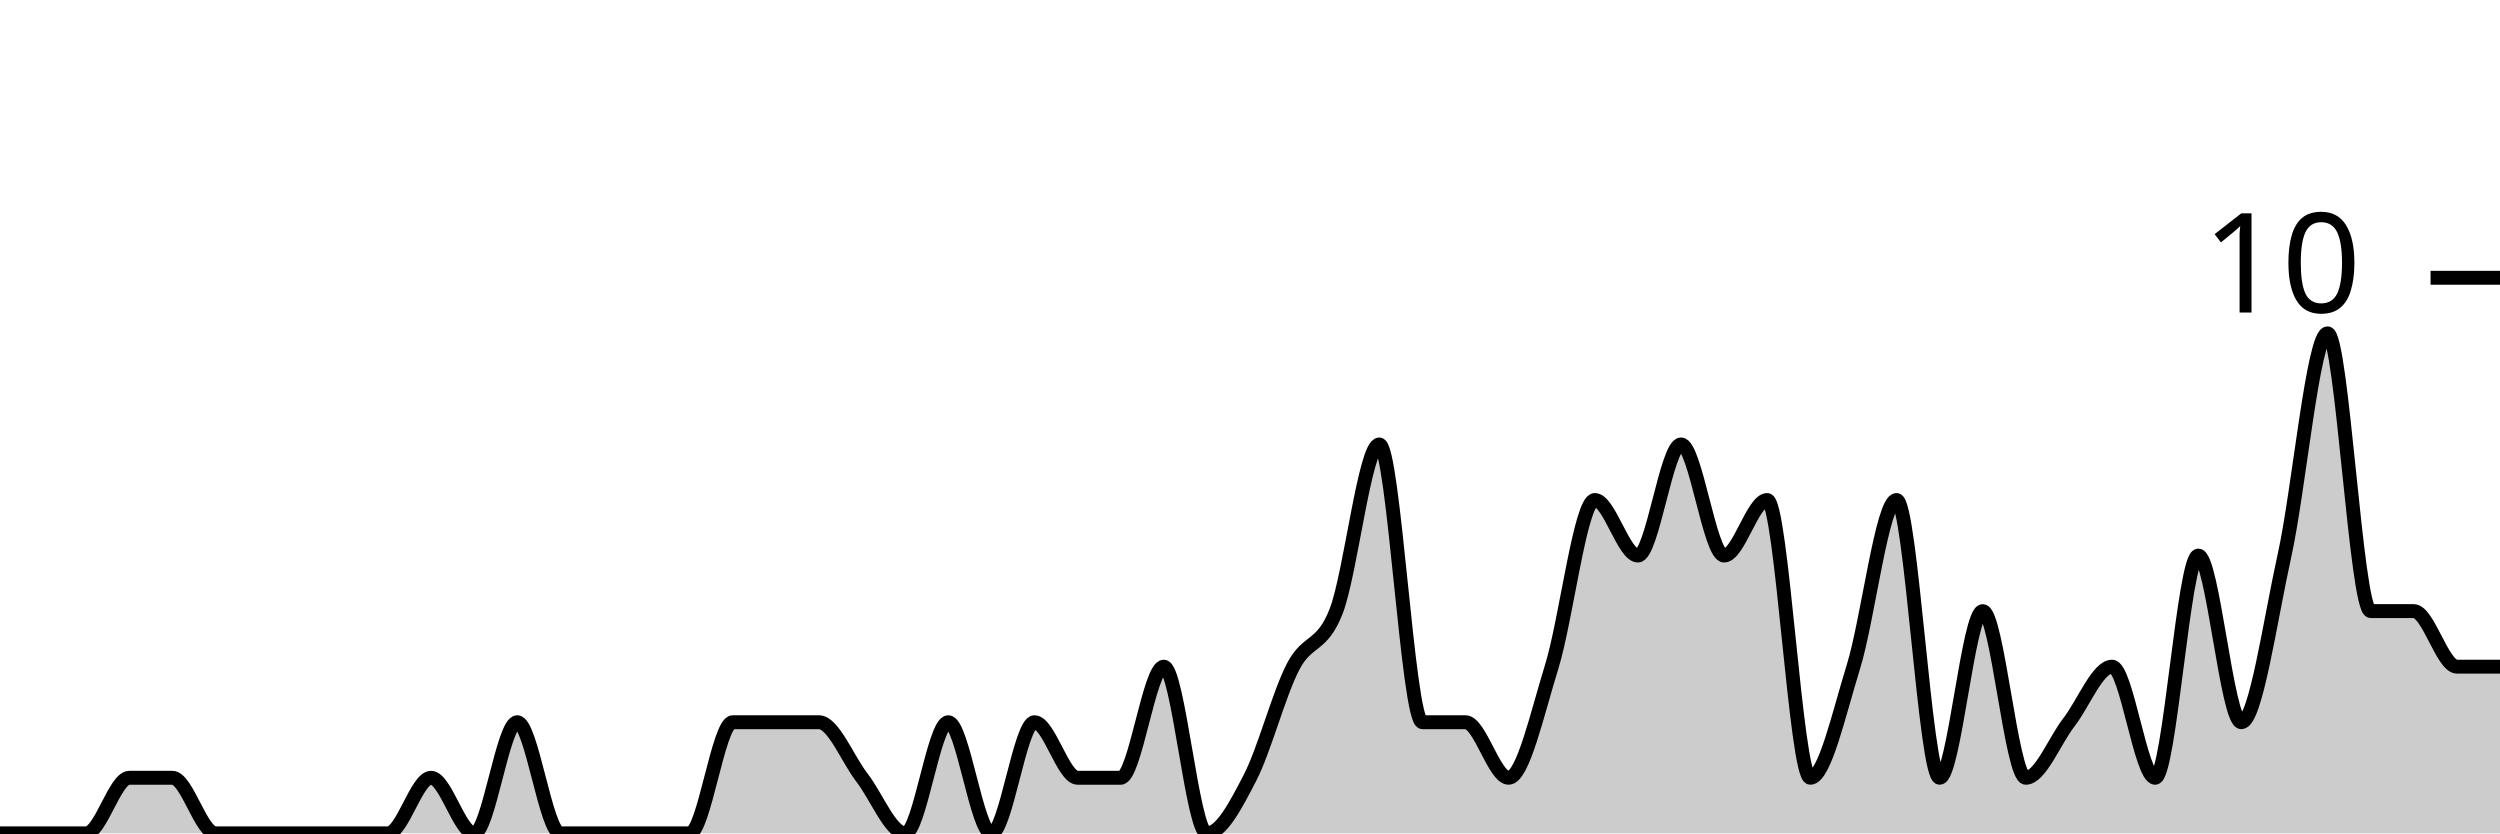
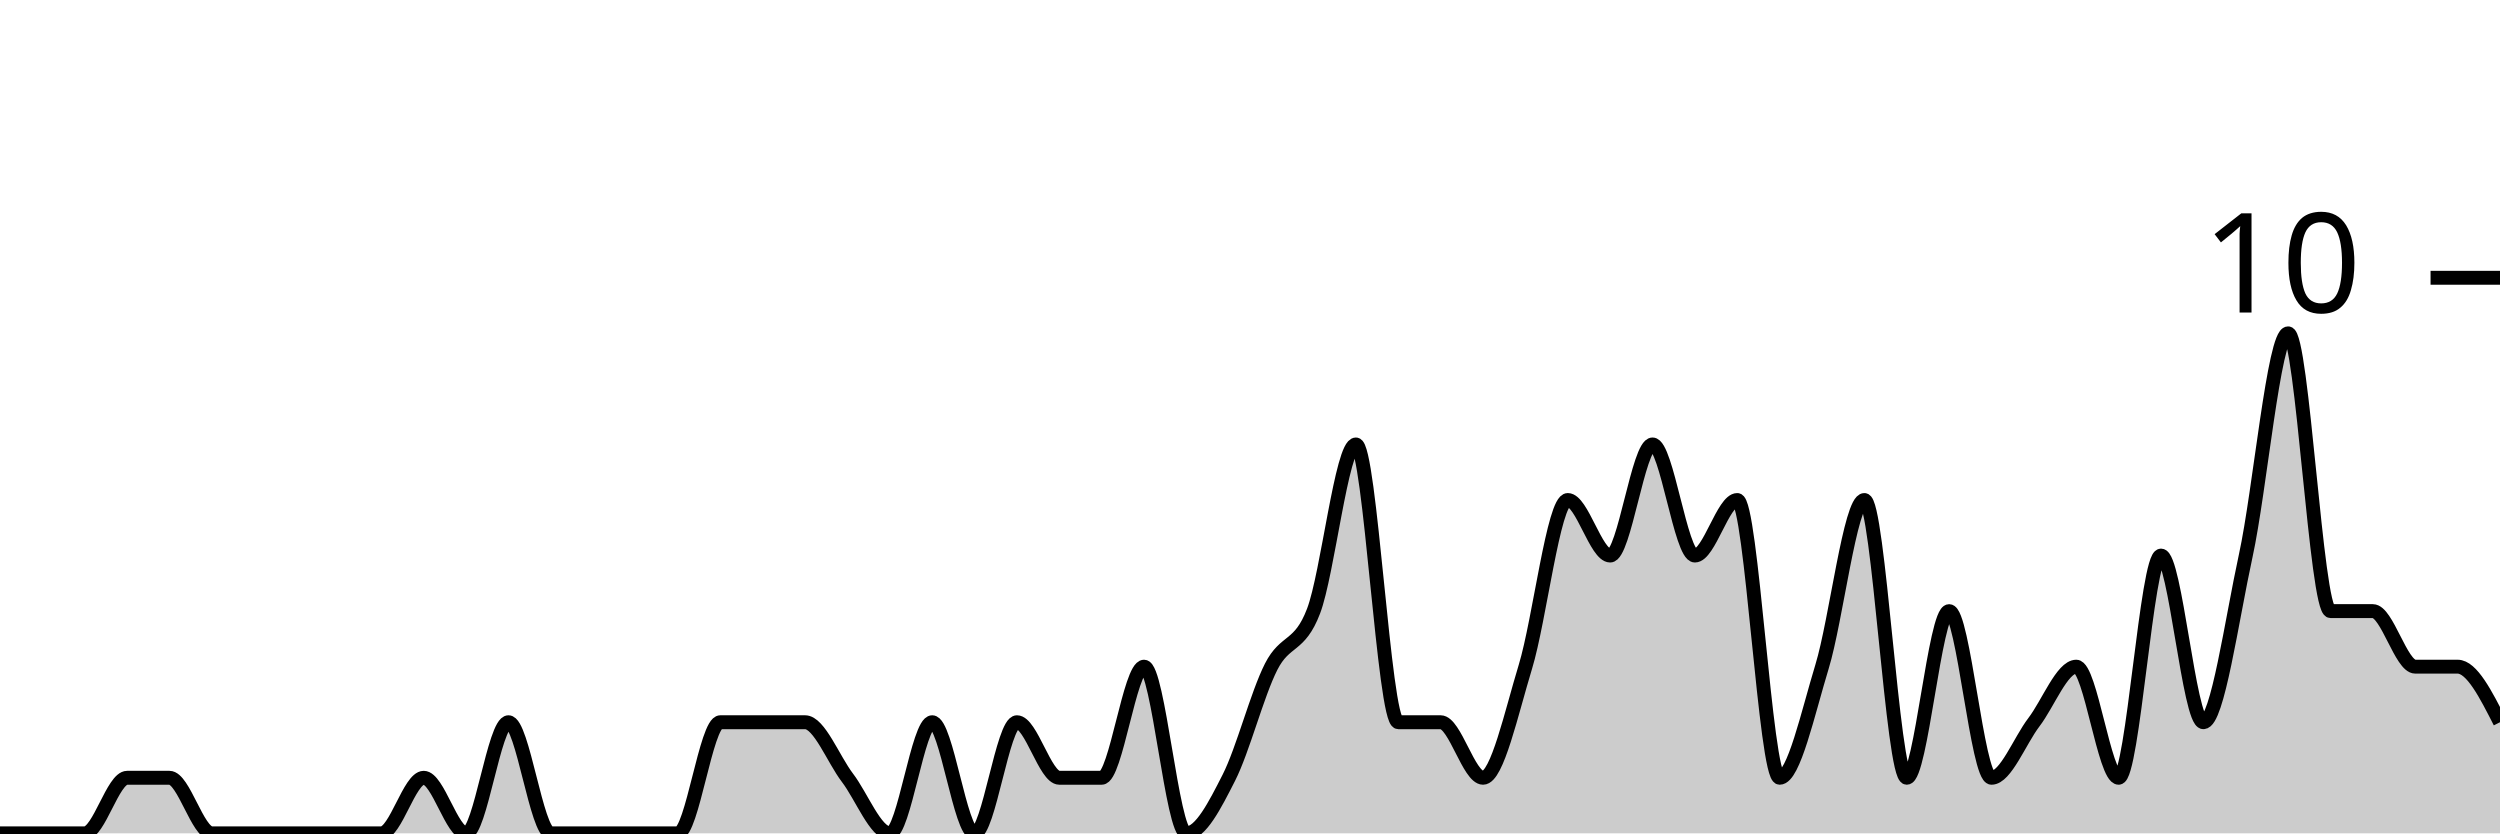
<svg xmlns="http://www.w3.org/2000/svg" viewBox="0 0 180 60">
  <g transform="translate(0,20)">
-     <path class="area" fill="rgba(0, 0, 0, 0.2)" d="M0,40C1.034,40,2.069,40,3.103,40C4.138,40,5.172,40,6.207,40C7.241,40,8.276,36,9.31,36C10.345,36,11.379,36,12.414,36C13.448,36,14.483,40,15.517,40C16.552,40,17.586,40,18.621,40C19.655,40,20.69,40,21.724,40C22.759,40,23.793,40,24.828,40C25.862,40,26.897,40,27.931,40C28.966,40,30,36,31.034,36C32.069,36,33.103,40,34.138,40C35.172,40,36.207,32,37.241,32C38.276,32,39.31,40,40.345,40C41.379,40,42.414,40,43.448,40C44.483,40,45.517,40,46.552,40C47.586,40,48.621,40,49.655,40C50.69,40,51.724,32,52.759,32C53.793,32,54.828,32,55.862,32C56.897,32,57.931,32,58.966,32C60,32,61.034,34.667,62.069,36C63.103,37.333,64.138,40,65.172,40C66.207,40,67.241,32,68.276,32C69.31,32,70.345,40,71.379,40C72.414,40,73.448,32,74.483,32C75.517,32,76.552,36,77.586,36C78.621,36,79.655,36,80.69,36C81.724,36,82.759,28,83.793,28C84.828,28,85.862,40,86.897,40C87.931,40,88.966,38,90,36C91.034,34,92.069,30,93.103,28C94.138,26,95.172,26.667,96.207,24C97.241,21.333,98.276,12,99.31,12C100.345,12,101.379,32,102.414,32C103.448,32,104.483,32,105.517,32C106.552,32,107.586,36,108.621,36C109.655,36,110.69,31.333,111.724,28C112.759,24.667,113.793,16,114.828,16C115.862,16,116.897,20,117.931,20C118.966,20,120,12,121.034,12C122.069,12,123.103,20,124.138,20C125.172,20,126.207,16,127.241,16C128.276,16,129.31,36,130.345,36C131.379,36,132.414,31.333,133.448,28C134.483,24.667,135.517,16,136.552,16C137.586,16,138.621,36,139.655,36C140.69,36,141.724,24,142.759,24C143.793,24,144.828,36,145.862,36C146.897,36,147.931,33.333,148.966,32C150,30.667,151.034,28,152.069,28C153.103,28,154.138,36,155.172,36C156.207,36,157.241,20,158.276,20C159.31,20,160.345,32,161.379,32C162.414,32,163.448,24.667,164.483,20C165.517,15.333,166.552,4,167.586,4C168.621,4,169.655,24,170.69,24C171.724,24,172.759,24,173.793,24C174.828,24,175.862,28,176.897,28C177.931,28,178.966,28,180,28L180,40C178.966,40,177.931,40,176.897,40C175.862,40,174.828,40,173.793,40C172.759,40,171.724,40,170.69,40C169.655,40,168.621,40,167.586,40C166.552,40,165.517,40,164.483,40C163.448,40,162.414,40,161.379,40C160.345,40,159.31,40,158.276,40C157.241,40,156.207,40,155.172,40C154.138,40,153.103,40,152.069,40C151.034,40,150,40,148.966,40C147.931,40,146.897,40,145.862,40C144.828,40,143.793,40,142.759,40C141.724,40,140.69,40,139.655,40C138.621,40,137.586,40,136.552,40C135.517,40,134.483,40,133.448,40C132.414,40,131.379,40,130.345,40C129.31,40,128.276,40,127.241,40C126.207,40,125.172,40,124.138,40C123.103,40,122.069,40,121.034,40C120,40,118.966,40,117.931,40C116.897,40,115.862,40,114.828,40C113.793,40,112.759,40,111.724,40C110.69,40,109.655,40,108.621,40C107.586,40,106.552,40,105.517,40C104.483,40,103.448,40,102.414,40C101.379,40,100.345,40,99.31,40C98.276,40,97.241,40,96.207,40C95.172,40,94.138,40,93.103,40C92.069,40,91.034,40,90,40C88.966,40,87.931,40,86.897,40C85.862,40,84.828,40,83.793,40C82.759,40,81.724,40,80.69,40C79.655,40,78.621,40,77.586,40C76.552,40,75.517,40,74.483,40C73.448,40,72.414,40,71.379,40C70.345,40,69.31,40,68.276,40C67.241,40,66.207,40,65.172,40C64.138,40,63.103,40,62.069,40C61.034,40,60,40,58.966,40C57.931,40,56.897,40,55.862,40C54.828,40,53.793,40,52.759,40C51.724,40,50.69,40,49.655,40C48.621,40,47.586,40,46.552,40C45.517,40,44.483,40,43.448,40C42.414,40,41.379,40,40.345,40C39.31,40,38.276,40,37.241,40C36.207,40,35.172,40,34.138,40C33.103,40,32.069,40,31.034,40C30,40,28.966,40,27.931,40C26.897,40,25.862,40,24.828,40C23.793,40,22.759,40,21.724,40C20.69,40,19.655,40,18.621,40C17.586,40,16.552,40,15.517,40C14.483,40,13.448,40,12.414,40C11.379,40,10.345,40,9.31,40C8.276,40,7.241,40,6.207,40C5.172,40,4.138,40,3.103,40C2.069,40,1.034,40,0,40Z" />
-     <path class="line" stroke="black" fill="none" d="M0,40C1.034,40,2.069,40,3.103,40C4.138,40,5.172,40,6.207,40C7.241,40,8.276,36,9.31,36C10.345,36,11.379,36,12.414,36C13.448,36,14.483,40,15.517,40C16.552,40,17.586,40,18.621,40C19.655,40,20.69,40,21.724,40C22.759,40,23.793,40,24.828,40C25.862,40,26.897,40,27.931,40C28.966,40,30,36,31.034,36C32.069,36,33.103,40,34.138,40C35.172,40,36.207,32,37.241,32C38.276,32,39.31,40,40.345,40C41.379,40,42.414,40,43.448,40C44.483,40,45.517,40,46.552,40C47.586,40,48.621,40,49.655,40C50.69,40,51.724,32,52.759,32C53.793,32,54.828,32,55.862,32C56.897,32,57.931,32,58.966,32C60,32,61.034,34.667,62.069,36C63.103,37.333,64.138,40,65.172,40C66.207,40,67.241,32,68.276,32C69.31,32,70.345,40,71.379,40C72.414,40,73.448,32,74.483,32C75.517,32,76.552,36,77.586,36C78.621,36,79.655,36,80.69,36C81.724,36,82.759,28,83.793,28C84.828,28,85.862,40,86.897,40C87.931,40,88.966,38,90,36C91.034,34,92.069,30,93.103,28C94.138,26,95.172,26.667,96.207,24C97.241,21.333,98.276,12,99.31,12C100.345,12,101.379,32,102.414,32C103.448,32,104.483,32,105.517,32C106.552,32,107.586,36,108.621,36C109.655,36,110.69,31.333,111.724,28C112.759,24.667,113.793,16,114.828,16C115.862,16,116.897,20,117.931,20C118.966,20,120,12,121.034,12C122.069,12,123.103,20,124.138,20C125.172,20,126.207,16,127.241,16C128.276,16,129.31,36,130.345,36C131.379,36,132.414,31.333,133.448,28C134.483,24.667,135.517,16,136.552,16C137.586,16,138.621,36,139.655,36C140.69,36,141.724,24,142.759,24C143.793,24,144.828,36,145.862,36C146.897,36,147.931,33.333,148.966,32C150,30.667,151.034,28,152.069,28C153.103,28,154.138,36,155.172,36C156.207,36,157.241,20,158.276,20C159.31,20,160.345,32,161.379,32C162.414,32,163.448,24.667,164.483,20C165.517,15.333,166.552,4,167.586,4C168.621,4,169.655,24,170.69,24C171.724,24,172.759,24,173.793,24C174.828,24,175.862,28,176.897,28C177.931,28,178.966,28,180,28" />
+     <path class="area" fill="rgba(0, 0, 0, 0.2)" d="M0,40C1.017,40,2.034,40,3.051,40C4.068,40,5.085,40,6.102,40C7.119,40,8.136,36,9.153,36C10.169,36,11.186,36,12.203,36C13.22,36,14.237,40,15.254,40C16.271,40,17.288,40,18.305,40C19.322,40,20.339,40,21.356,40C22.373,40,23.39,40,24.407,40C25.424,40,26.441,40,27.458,40C28.475,40,29.492,36,30.508,36C31.525,36,32.542,40,33.559,40C34.576,40,35.593,32,36.61,32C37.627,32,38.644,40,39.661,40C40.678,40,41.695,40,42.712,40C43.729,40,44.746,40,45.763,40C46.78,40,47.797,40,48.814,40C49.831,40,50.847,32,51.864,32C52.881,32,53.898,32,54.915,32C55.932,32,56.949,32,57.966,32C58.983,32,60,34.667,61.017,36C62.034,37.333,63.051,40,64.068,40C65.085,40,66.102,32,67.119,32C68.136,32,69.153,40,70.169,40C71.186,40,72.203,32,73.22,32C74.237,32,75.254,36,76.271,36C77.288,36,78.305,36,79.322,36C80.339,36,81.356,28,82.373,28C83.39,28,84.407,40,85.424,40C86.441,40,87.458,38,88.475,36C89.492,34,90.508,30,91.525,28C92.542,26,93.559,26.667,94.576,24C95.593,21.333,96.61,12,97.627,12C98.644,12,99.661,32,100.678,32C101.695,32,102.712,32,103.729,32C104.746,32,105.763,36,106.78,36C107.797,36,108.814,31.333,109.831,28C110.847,24.667,111.864,16,112.881,16C113.898,16,114.915,20,115.932,20C116.949,20,117.966,12,118.983,12C120,12,121.017,20,122.034,20C123.051,20,124.068,16,125.085,16C126.102,16,127.119,36,128.136,36C129.153,36,130.169,31.333,131.186,28C132.203,24.667,133.22,16,134.237,16C135.254,16,136.271,36,137.288,36C138.305,36,139.322,24,140.339,24C141.356,24,142.373,36,143.39,36C144.407,36,145.424,33.333,146.441,32C147.458,30.667,148.475,28,149.492,28C150.508,28,151.525,36,152.542,36C153.559,36,154.576,20,155.593,20C156.61,20,157.627,32,158.644,32C159.661,32,160.678,24.667,161.695,20C162.712,15.333,163.729,4,164.746,4C165.763,4,166.78,24,167.797,24C168.814,24,169.831,24,170.847,24C171.864,24,172.881,28,173.898,28C174.915,28,175.932,28,176.949,28C177.966,28,178.983,30,180,32L180,40C178.983,40,177.966,40,176.949,40C175.932,40,174.915,40,173.898,40C172.881,40,171.864,40,170.847,40C169.831,40,168.814,40,167.797,40C166.78,40,165.763,40,164.746,40C163.729,40,162.712,40,161.695,40C160.678,40,159.661,40,158.644,40C157.627,40,156.61,40,155.593,40C154.576,40,153.559,40,152.542,40C151.525,40,150.508,40,149.492,40C148.475,40,147.458,40,146.441,40C145.424,40,144.407,40,143.39,40C142.373,40,141.356,40,140.339,40C139.322,40,138.305,40,137.288,40C136.271,40,135.254,40,134.237,40C133.22,40,132.203,40,131.186,40C130.169,40,129.153,40,128.136,40C127.119,40,126.102,40,125.085,40C124.068,40,123.051,40,122.034,40C121.017,40,120,40,118.983,40C117.966,40,116.949,40,115.932,40C114.915,40,113.898,40,112.881,40C111.864,40,110.847,40,109.831,40C108.814,40,107.797,40,106.78,40C105.763,40,104.746,40,103.729,40C102.712,40,101.695,40,100.678,40C99.661,40,98.644,40,97.627,40C96.61,40,95.593,40,94.576,40C93.559,40,92.542,40,91.525,40C90.508,40,89.492,40,88.475,40C87.458,40,86.441,40,85.424,40C84.407,40,83.39,40,82.373,40C81.356,40,80.339,40,79.322,40C78.305,40,77.288,40,76.271,40C75.254,40,74.237,40,73.22,40C72.203,40,71.186,40,70.169,40C69.153,40,68.136,40,67.119,40C66.102,40,65.085,40,64.068,40C63.051,40,62.034,40,61.017,40C60,40,58.983,40,57.966,40C56.949,40,55.932,40,54.915,40C53.898,40,52.881,40,51.864,40C50.847,40,49.831,40,48.814,40C47.797,40,46.78,40,45.763,40C44.746,40,43.729,40,42.712,40C41.695,40,40.678,40,39.661,40C38.644,40,37.627,40,36.61,40C35.593,40,34.576,40,33.559,40C32.542,40,31.525,40,30.508,40C29.492,40,28.475,40,27.458,40C26.441,40,25.424,40,24.407,40C23.39,40,22.373,40,21.356,40C20.339,40,19.322,40,18.305,40C17.288,40,16.271,40,15.254,40C14.237,40,13.22,40,12.203,40C11.186,40,10.169,40,9.153,40C8.136,40,7.119,40,6.102,40C5.085,40,4.068,40,3.051,40C2.034,40,1.017,40,0,40Z" />
+     <path class="line" stroke="black" fill="none" d="M0,40C1.017,40,2.034,40,3.051,40C4.068,40,5.085,40,6.102,40C7.119,40,8.136,36,9.153,36C10.169,36,11.186,36,12.203,36C13.22,36,14.237,40,15.254,40C16.271,40,17.288,40,18.305,40C19.322,40,20.339,40,21.356,40C22.373,40,23.39,40,24.407,40C25.424,40,26.441,40,27.458,40C28.475,40,29.492,36,30.508,36C31.525,36,32.542,40,33.559,40C34.576,40,35.593,32,36.61,32C37.627,32,38.644,40,39.661,40C40.678,40,41.695,40,42.712,40C43.729,40,44.746,40,45.763,40C46.78,40,47.797,40,48.814,40C49.831,40,50.847,32,51.864,32C52.881,32,53.898,32,54.915,32C55.932,32,56.949,32,57.966,32C58.983,32,60,34.667,61.017,36C62.034,37.333,63.051,40,64.068,40C65.085,40,66.102,32,67.119,32C68.136,32,69.153,40,70.169,40C71.186,40,72.203,32,73.22,32C74.237,32,75.254,36,76.271,36C77.288,36,78.305,36,79.322,36C80.339,36,81.356,28,82.373,28C83.39,28,84.407,40,85.424,40C86.441,40,87.458,38,88.475,36C89.492,34,90.508,30,91.525,28C92.542,26,93.559,26.667,94.576,24C95.593,21.333,96.61,12,97.627,12C98.644,12,99.661,32,100.678,32C101.695,32,102.712,32,103.729,32C104.746,32,105.763,36,106.78,36C107.797,36,108.814,31.333,109.831,28C110.847,24.667,111.864,16,112.881,16C113.898,16,114.915,20,115.932,20C116.949,20,117.966,12,118.983,12C120,12,121.017,20,122.034,20C123.051,20,124.068,16,125.085,16C126.102,16,127.119,36,128.136,36C129.153,36,130.169,31.333,131.186,28C132.203,24.667,133.22,16,134.237,16C135.254,16,136.271,36,137.288,36C138.305,36,139.322,24,140.339,24C141.356,24,142.373,36,143.39,36C144.407,36,145.424,33.333,146.441,32C147.458,30.667,148.475,28,149.492,28C150.508,28,151.525,36,152.542,36C153.559,36,154.576,20,155.593,20C156.61,20,157.627,32,158.644,32C159.661,32,160.678,24.667,161.695,20C162.712,15.333,163.729,4,164.746,4C165.763,4,166.78,24,167.797,24C168.814,24,169.831,24,170.847,24C171.864,24,172.881,28,173.898,28C174.915,28,175.932,28,176.949,28C177.966,28,178.983,30,180,32" />
    <path class="axis-ceiling" stroke-width="1" stroke="black" fill="none" d="M175,0L180,0" />
    <text class="axis-ceiling-label" font-family="sans-serif" text-anchor="end" font-size="10px" x="170" y="2.5">10</text>
  </g>
</svg>
